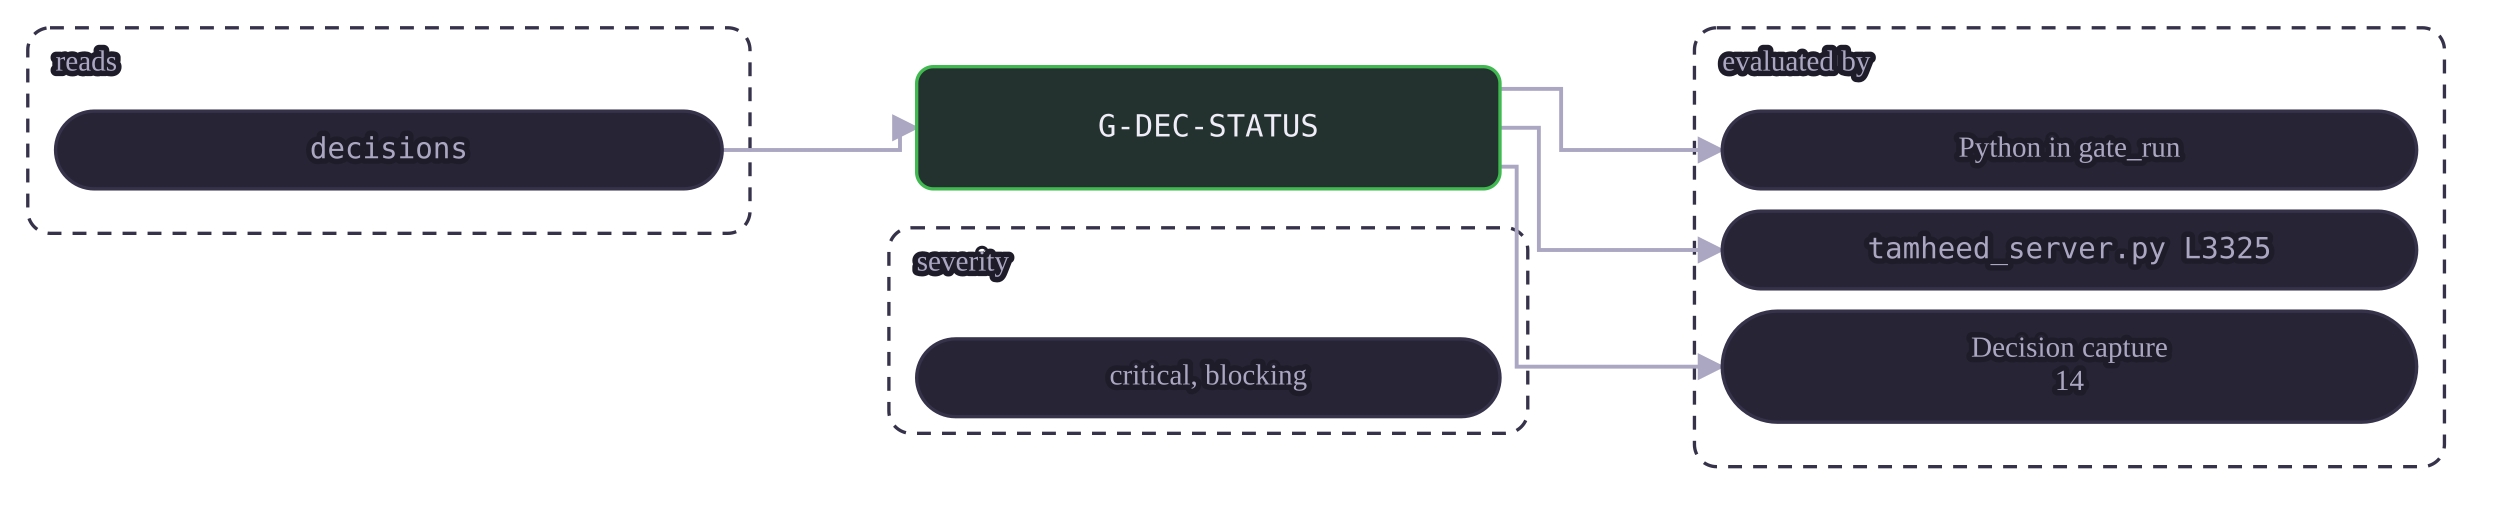
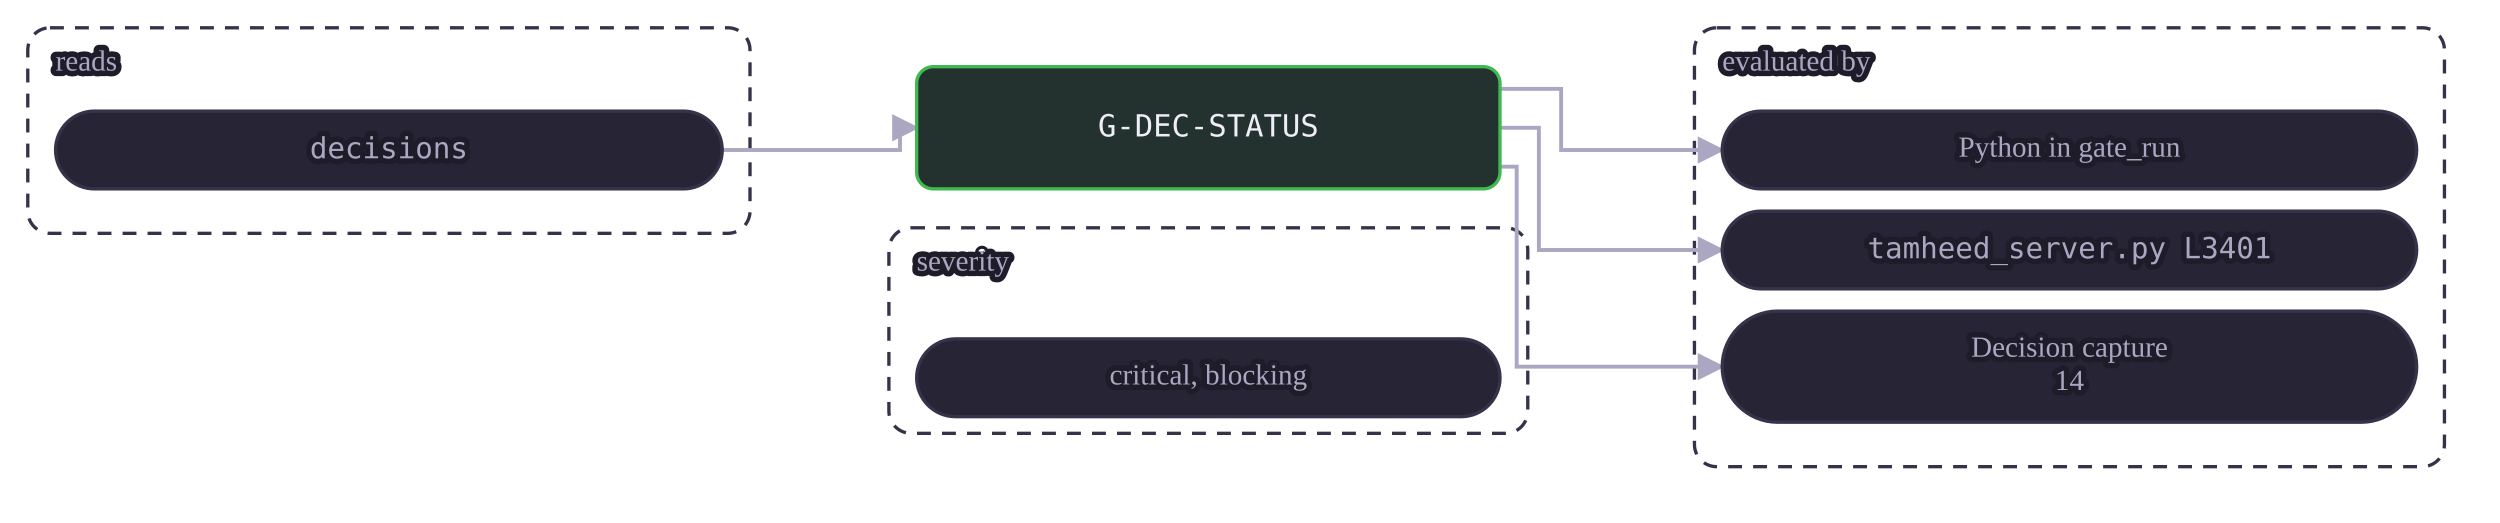
<svg xmlns="http://www.w3.org/2000/svg" class="dia" lang="en" viewBox="0 0 900 188" width="900" height="188" role="img" aria-label="A mechanical gate reads its tables and is evaluated by a view or by Python in gate_run. A judgment or warn gate is the agent's judgment at the stages whose Check names it, recorded in the journal.">
  <style>svg{font-family:Georgia, "Times New Roman", serif;color:#efedf7;direction:ltr}text{fill:currentColor}.box{fill:#272435;stroke:#35324a;stroke-width:1.2}.box.acc{fill:#2a2545;stroke:#a78bfa}.box.good{fill:#23322e;stroke:#3fb950}.box.bad{fill:#38222d;stroke:#f85149}.box.warn{fill:#3a312c;stroke:#e3b341}.box.frame{fill:none;stroke:#35324a;stroke-dasharray:5 4}.frame .lbl{fill:#aba7c2}.edge{fill:none;stroke:#aba7c2;stroke-width:1.4}.edge.acc{stroke:#a78bfa;stroke-width:1.8}.edge.loop{stroke-dasharray:4 3}.lbl{font-size:12px}.lbl.small{font-size:10.5px;fill:#aba7c2;paint-order:stroke fill;stroke:#1e1c29;stroke-width:4px;stroke-linejoin:round}.lbl.strong{font-weight:600;font-size:13px}.num{font-family:Consolas, Menlo, monospace;font-size:11px;direction:ltr;unicode-bidi:isolate}.arrow{fill:#aba7c2}.arrow.acc{fill:#a78bfa}</style>
  <defs>
    <marker id="ar-gate-G-DEC-STATUS-en" viewBox="0 0 10 10" refX="9" refY="5" markerWidth="7" markerHeight="7" orient="auto-start-reverse">
      <path d="M0 0L10 5L0 10z" class="arrow" />
    </marker>
    <marker id="ara-gate-G-DEC-STATUS-en" viewBox="0 0 10 10" refX="9" refY="5" markerWidth="7" markerHeight="7" orient="auto-start-reverse">
      <path d="M0 0L10 5L0 10z" class="arrow acc" />
    </marker>
  </defs>
  <g class="frame">
    <rect class="box frame" x="10.0" y="10" width="260" height="74" rx="8" />
    <text class="lbl small" x="20.0" y="23.0" text-anchor="start" dominant-baseline="middle">reads</text>
  </g>
  <g class="frame">
    <rect class="box frame" x="610.0" y="10" width="270" height="158" rx="8" />
    <text class="lbl small" x="620.0" y="23.0" text-anchor="start" dominant-baseline="middle">evaluated by</text>
  </g>
  <g class="frame">
    <rect class="box frame" x="320.0" y="82" width="230" height="74" rx="8" />
    <text class="lbl small" x="330.0" y="95.0" text-anchor="start" dominant-baseline="middle">severity</text>
  </g>
  <path class="edge  draw" marker-end="url(#ar-gate-G-DEC-STATUS-en)" d="M260.0 54.0 L324.0 54.0 L324.0 46.0 L330.0 46.0" />
  <path class="edge  draw" marker-end="url(#ar-gate-G-DEC-STATUS-en)" d="M540.0 32.0 L562.0 32.0 L562.0 54.0 L620.0 54.0" />
  <path class="edge  draw" marker-end="url(#ar-gate-G-DEC-STATUS-en)" d="M540.0 46.0 L554.0 46.0 L554.0 90.0 L620.0 90.0" />
  <path class="edge  draw" marker-end="url(#ar-gate-G-DEC-STATUS-en)" d="M540.0 60.0 L546.0 60.0 L546.0 132.0 L620.0 132.0" />
  <g data-key="l0">
    <rect class="box pill" x="20.0" y="40" width="240" height="28" rx="14.0" />
    <text class="lbl num small" x="140.0" y="54.0" text-anchor="middle" dominant-baseline="middle" style="direction:ltr;unicode-bidi:isolate">decisions</text>
  </g>
  <g data-key="r0">
    <rect class="box pill" x="620.0" y="40" width="250" height="28" rx="14.0" />
    <text class="lbl small" x="745.0" y="54.0" text-anchor="middle" dominant-baseline="middle">Python in gate_run</text>
  </g>
  <g data-key="r1">
    <rect class="box pill" x="620.0" y="76" width="250" height="28" rx="14.0" />
-     <text class="lbl num small" x="745.0" y="90.0" text-anchor="middle" dominant-baseline="middle" style="direction:ltr;unicode-bidi:isolate">tamheed_server.py L3325</text>
+     <text class="lbl num small" x="745.0" y="90.0" text-anchor="middle" dominant-baseline="middle" style="direction:ltr;unicode-bidi:isolate">tamheed_server.py L3401</text>
  </g>
  <g data-key="r2">
    <rect class="box pill" x="620.0" y="112" width="250" height="40" rx="20.0" />
    <text class="lbl small" x="745.0" y="126.0" text-anchor="middle" dominant-baseline="middle">Decision capture</text>
    <text class="lbl small" x="745.0" y="138.0" text-anchor="middle" dominant-baseline="middle">14</text>
  </g>
  <g data-key="hub">
    <rect class="box good strong" x="330.0" y="24" width="210" height="44" rx="6" />
    <text class="lbl num" x="435.0" y="46.0" text-anchor="middle" dominant-baseline="middle" style="direction:ltr;unicode-bidi:isolate">G-DEC-STATUS</text>
  </g>
  <g data-key="b0">
    <rect class="box pill" x="330.0" y="122" width="210" height="28" rx="14.0" />
    <text class="lbl small" x="435.0" y="136.0" text-anchor="middle" dominant-baseline="middle">critical, blocking</text>
  </g>
</svg>
